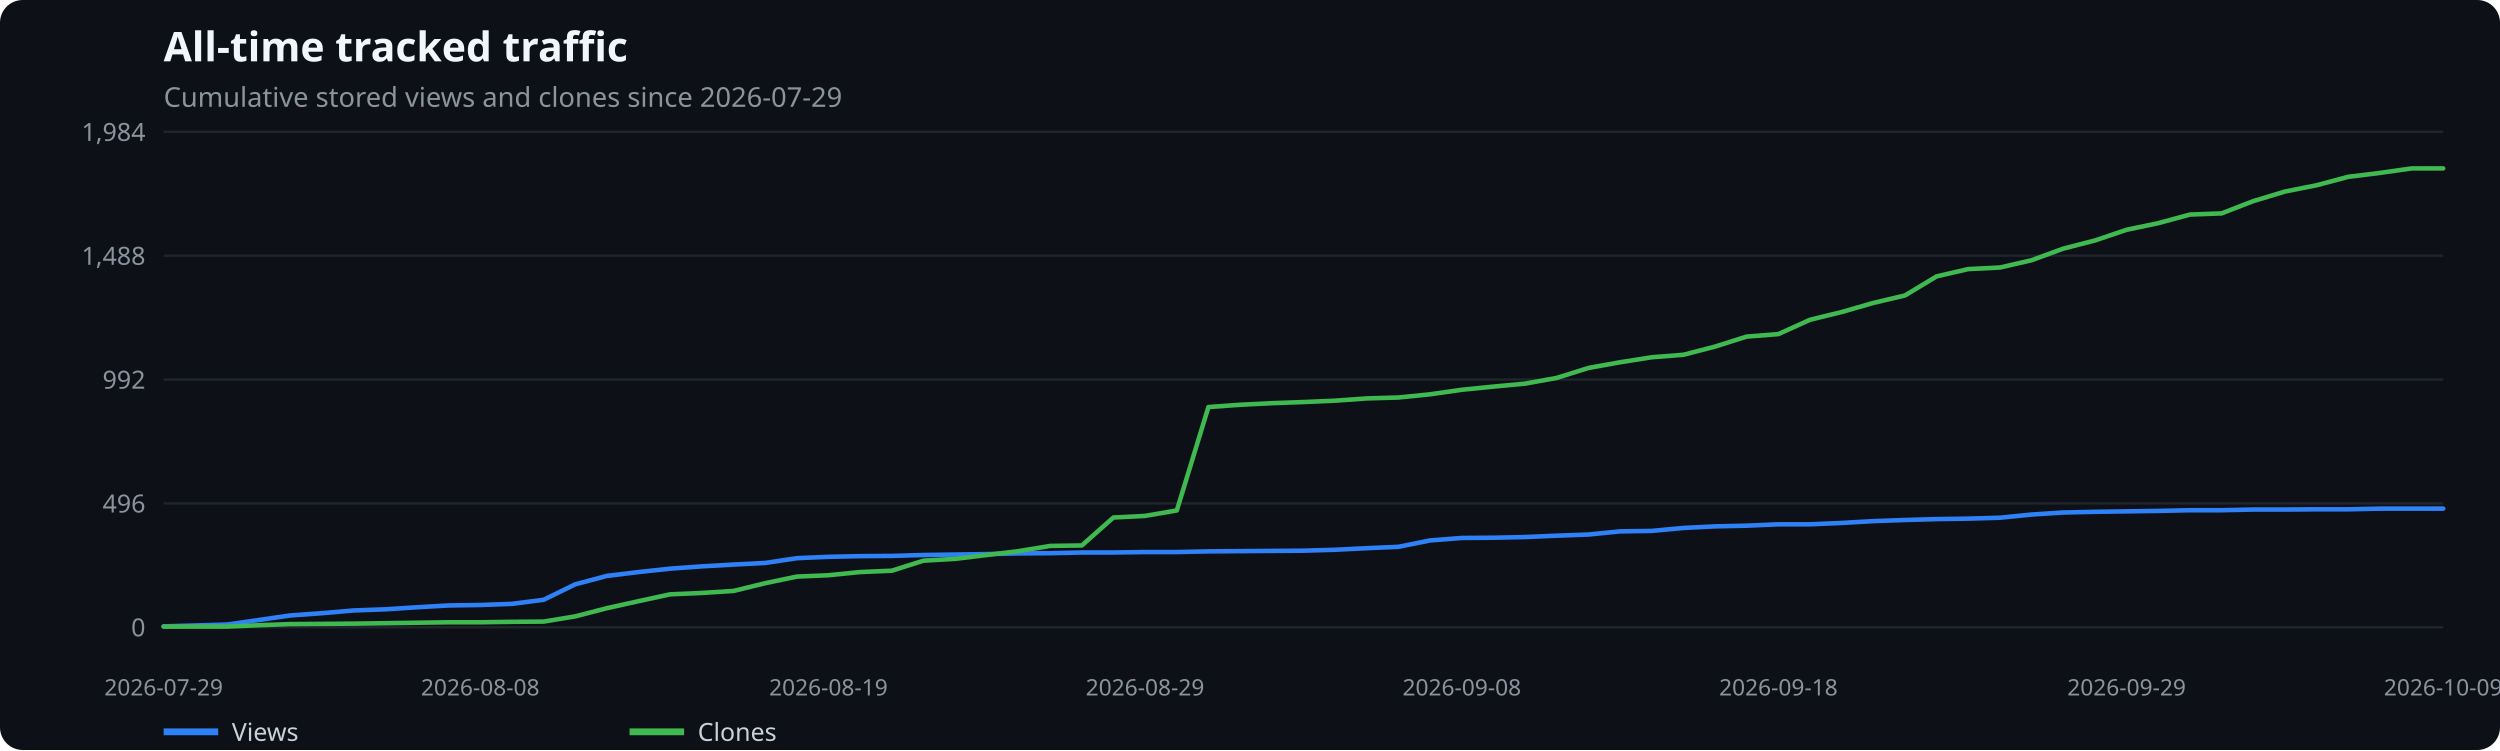
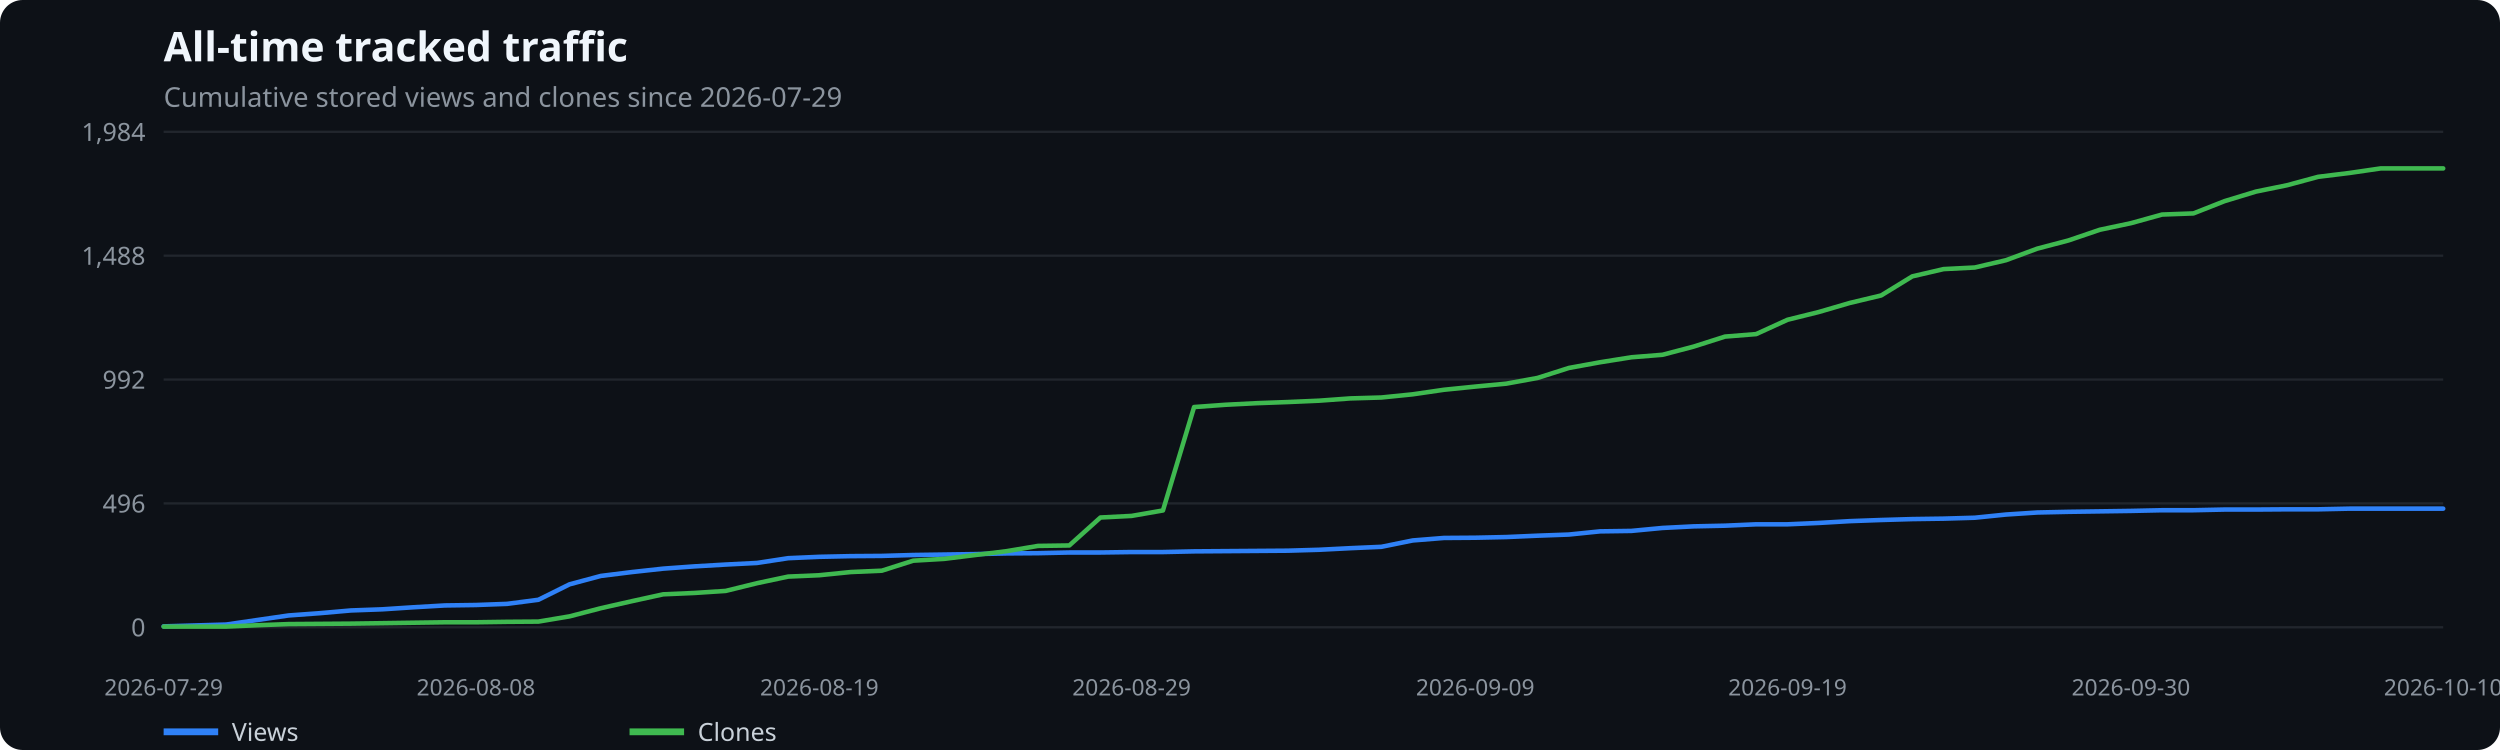
<svg xmlns="http://www.w3.org/2000/svg" width="1100" height="330" viewBox="0 0 1100 330" role="img" aria-label="All-time tracked traffic">
  <rect width="100%" height="100%" fill="#0d1117" rx="10" />
  <text x="72" y="27" fill="#f0f6fc" font-family="system-ui,sans-serif" font-size="18" font-weight="600">All-time tracked traffic</text>
  <text x="72" y="47" fill="#8b949e" font-family="system-ui,sans-serif" font-size="12">Cumulative stored views and clones since 2026-07-29</text>
  <line x1="72" x2="1075" y1="276.0" y2="276.0" stroke="#21262d" />
  <text x="64" y="280.0" text-anchor="end" fill="#8b949e" font-family="system-ui,sans-serif" font-size="11">0</text>
  <line x1="72" x2="1075" y1="221.5" y2="221.5" stroke="#21262d" />
  <text x="64" y="225.5" text-anchor="end" fill="#8b949e" font-family="system-ui,sans-serif" font-size="11">496</text>
  <line x1="72" x2="1075" y1="167.0" y2="167.0" stroke="#21262d" />
  <text x="64" y="171.0" text-anchor="end" fill="#8b949e" font-family="system-ui,sans-serif" font-size="11">992</text>
  <line x1="72" x2="1075" y1="112.5" y2="112.5" stroke="#21262d" />
  <text x="64" y="116.5" text-anchor="end" fill="#8b949e" font-family="system-ui,sans-serif" font-size="11">1,488</text>
  <line x1="72" x2="1075" y1="58.0" y2="58.0" stroke="#21262d" />
  <text x="64" y="62.0" text-anchor="end" fill="#8b949e" font-family="system-ui,sans-serif" font-size="11">1,984</text>
  <text x="72.0" y="306" text-anchor="middle" fill="#8b949e" font-family="system-ui,sans-serif" font-size="10">2026-07-29</text>
-   <text x="211.3" y="306" text-anchor="middle" fill="#8b949e" font-family="system-ui,sans-serif" font-size="10">2026-08-08</text>
-   <text x="364.5" y="306" text-anchor="middle" fill="#8b949e" font-family="system-ui,sans-serif" font-size="10">2026-08-19</text>
-   <text x="503.8" y="306" text-anchor="middle" fill="#8b949e" font-family="system-ui,sans-serif" font-size="10">2026-08-29</text>
-   <text x="643.2" y="306" text-anchor="middle" fill="#8b949e" font-family="system-ui,sans-serif" font-size="10">2026-09-08</text>
-   <text x="782.5" y="306" text-anchor="middle" fill="#8b949e" font-family="system-ui,sans-serif" font-size="10">2026-09-18</text>
-   <text x="935.7" y="306" text-anchor="middle" fill="#8b949e" font-family="system-ui,sans-serif" font-size="10">2026-09-29</text>
-   <text x="1075.0" y="306" text-anchor="middle" fill="#8b949e" font-family="system-ui,sans-serif" font-size="10">2026-10-09</text>
-   <polyline points="72.0,275.6 85.9,275.2 99.9,274.8 113.8,272.8 127.7,270.8 141.7,269.8 155.6,268.6 169.5,268.1 183.4,267.2 197.4,266.4 211.3,266.2 225.2,265.7 239.2,263.9 253.1,257.1 267.0,253.4 281.0,251.7 294.9,250.2 308.8,249.2 322.8,248.4 336.7,247.7 350.6,245.6 364.5,245.0 378.5,244.7 392.4,244.6 406.3,244.2 420.3,244.0 434.2,243.8 448.1,243.5 462.1,243.4 476.0,243.1 489.9,243.1 503.8,242.9 517.8,242.9 531.7,242.6 545.6,242.5 559.6,242.4 573.5,242.3 587.4,241.9 601.4,241.2 615.3,240.6 629.2,237.8 643.2,236.7 657.1,236.6 671.0,236.3 684.9,235.7 698.9,235.2 712.8,233.8 726.7,233.6 740.7,232.3 754.6,231.6 768.5,231.3 782.5,230.7 796.4,230.7 810.3,230.1 824.2,229.3 838.2,228.8 852.1,228.4 866.0,228.2 880.0,227.8 893.9,226.4 907.8,225.5 921.8,225.2 935.7,225.0 949.6,224.8 963.6,224.5 977.5,224.5 991.4,224.2 1005.3,224.2 1019.3,224.1 1033.2,224.1 1047.1,223.8 1061.1,223.8 1075.0,223.8" fill="none" stroke="#2f81f7" stroke-width="2" stroke-linecap="round" stroke-linejoin="round" />
+   <text x="209.4" y="306" text-anchor="middle" fill="#8b949e" font-family="system-ui,sans-serif" font-size="10">2026-08-08</text>
+   <text x="360.5" y="306" text-anchor="middle" fill="#8b949e" font-family="system-ui,sans-serif" font-size="10">2026-08-19</text>
+   <text x="497.9" y="306" text-anchor="middle" fill="#8b949e" font-family="system-ui,sans-serif" font-size="10">2026-08-29</text>
+   <text x="649.1" y="306" text-anchor="middle" fill="#8b949e" font-family="system-ui,sans-serif" font-size="10">2026-09-09</text>
+   <text x="786.5" y="306" text-anchor="middle" fill="#8b949e" font-family="system-ui,sans-serif" font-size="10">2026-09-19</text>
+   <text x="937.6" y="306" text-anchor="middle" fill="#8b949e" font-family="system-ui,sans-serif" font-size="10">2026-09-30</text>
+   <text x="1075.0" y="306" text-anchor="middle" fill="#8b949e" font-family="system-ui,sans-serif" font-size="10">2026-10-10</text>
+   <polyline points="72.0,275.6 85.7,275.2 99.5,274.8 113.2,272.8 127.0,270.8 140.7,269.8 154.4,268.6 168.2,268.1 181.9,267.2 195.7,266.4 209.4,266.2 223.1,265.7 236.9,263.9 250.6,257.1 264.4,253.4 278.1,251.7 291.8,250.2 305.6,249.2 319.3,248.4 333.1,247.7 346.8,245.6 360.5,245.0 374.3,244.7 388.0,244.6 401.8,244.2 415.5,244.0 429.2,243.8 443.0,243.5 456.7,243.4 470.5,243.1 484.2,243.1 497.9,242.9 511.7,242.9 525.4,242.6 539.2,242.5 552.9,242.4 566.6,242.3 580.4,241.9 594.1,241.2 607.8,240.6 621.6,237.8 635.3,236.7 649.1,236.6 662.8,236.3 676.5,235.7 690.3,235.2 704.0,233.8 717.8,233.6 731.5,232.3 745.2,231.6 759.0,231.3 772.7,230.7 786.5,230.7 800.2,230.1 813.9,229.3 827.7,228.8 841.4,228.4 855.2,228.2 868.9,227.8 882.6,226.4 896.4,225.5 910.1,225.2 923.9,225.0 937.6,224.8 951.3,224.5 965.1,224.5 978.8,224.2 992.6,224.2 1006.3,224.1 1020.0,224.1 1033.8,223.8 1047.5,223.8 1061.3,223.8 1075.0,223.8" fill="none" stroke="#2f81f7" stroke-width="2" stroke-linecap="round" stroke-linejoin="round" />
  <line x1="72" x2="96" y1="322" y2="322" stroke="#2f81f7" stroke-width="3" />
  <text x="102" y="326" fill="#c9d1d9" font-family="system-ui,sans-serif" font-size="11">Views</text>
-   <polyline points="72.0,275.7 85.9,275.7 99.9,275.7 113.8,275.1 127.7,274.6 141.7,274.5 155.6,274.4 169.5,274.2 183.4,274.0 197.4,273.8 211.3,273.8 225.2,273.6 239.2,273.5 253.1,271.2 267.0,267.6 281.0,264.5 294.9,261.5 308.8,260.9 322.8,260.0 336.7,256.6 350.6,253.7 364.5,253.1 378.5,251.7 392.4,251.1 406.3,246.7 420.3,245.9 434.2,244.2 448.1,242.5 462.1,240.2 476.0,240.0 489.9,227.7 503.8,227.0 517.8,224.6 531.7,179.1 545.6,178.1 559.6,177.4 573.5,176.9 587.4,176.3 601.4,175.3 615.3,174.9 629.2,173.5 643.2,171.5 657.1,170.1 671.0,168.8 684.9,166.3 698.9,161.9 712.8,159.4 726.7,157.2 740.7,156.1 754.6,152.5 768.5,148.1 782.5,147.0 796.4,140.7 810.3,137.3 824.2,133.3 838.2,130.0 852.1,121.6 866.0,118.4 880.0,117.7 893.9,114.5 907.8,109.4 921.8,105.8 935.7,101.1 949.6,98.2 963.6,94.4 977.5,93.9 991.4,88.5 1005.3,84.3 1019.3,81.5 1033.2,77.8 1047.1,76.1 1061.1,74.1 1075.0,74.1" fill="none" stroke="#3fb950" stroke-width="2" stroke-linecap="round" stroke-linejoin="round" />
+   <polyline points="72.0,275.7 85.7,275.7 99.5,275.7 113.2,275.1 127.0,274.6 140.7,274.5 154.4,274.4 168.2,274.2 181.9,274.0 195.7,273.8 209.4,273.8 223.1,273.6 236.9,273.5 250.6,271.2 264.4,267.6 278.1,264.5 291.8,261.5 305.6,260.9 319.3,260.0 333.1,256.6 346.8,253.7 360.5,253.1 374.3,251.7 388.0,251.1 401.8,246.7 415.5,245.9 429.2,244.2 443.0,242.5 456.7,240.2 470.5,240.0 484.2,227.7 497.9,227.0 511.7,224.6 525.4,179.1 539.2,178.1 552.9,177.4 566.6,176.9 580.4,176.3 594.1,175.3 607.8,174.9 621.6,173.5 635.3,171.5 649.1,170.1 662.8,168.8 676.5,166.3 690.3,161.9 704.0,159.4 717.8,157.2 731.5,156.1 745.2,152.5 759.0,148.1 772.7,147.0 786.5,140.7 800.2,137.3 813.9,133.3 827.7,130.0 841.4,121.6 855.2,118.4 868.9,117.7 882.6,114.5 896.4,109.4 910.1,105.8 923.9,101.1 937.6,98.2 951.3,94.4 965.1,93.9 978.8,88.5 992.6,84.3 1006.3,81.5 1020.0,77.8 1033.8,76.1 1047.5,74.1 1061.3,74.1 1075.0,74.1" fill="none" stroke="#3fb950" stroke-width="2" stroke-linecap="round" stroke-linejoin="round" />
  <line x1="277" x2="301" y1="322" y2="322" stroke="#3fb950" stroke-width="3" />
  <text x="307" y="326" fill="#c9d1d9" font-family="system-ui,sans-serif" font-size="11">Clones</text>
</svg>
